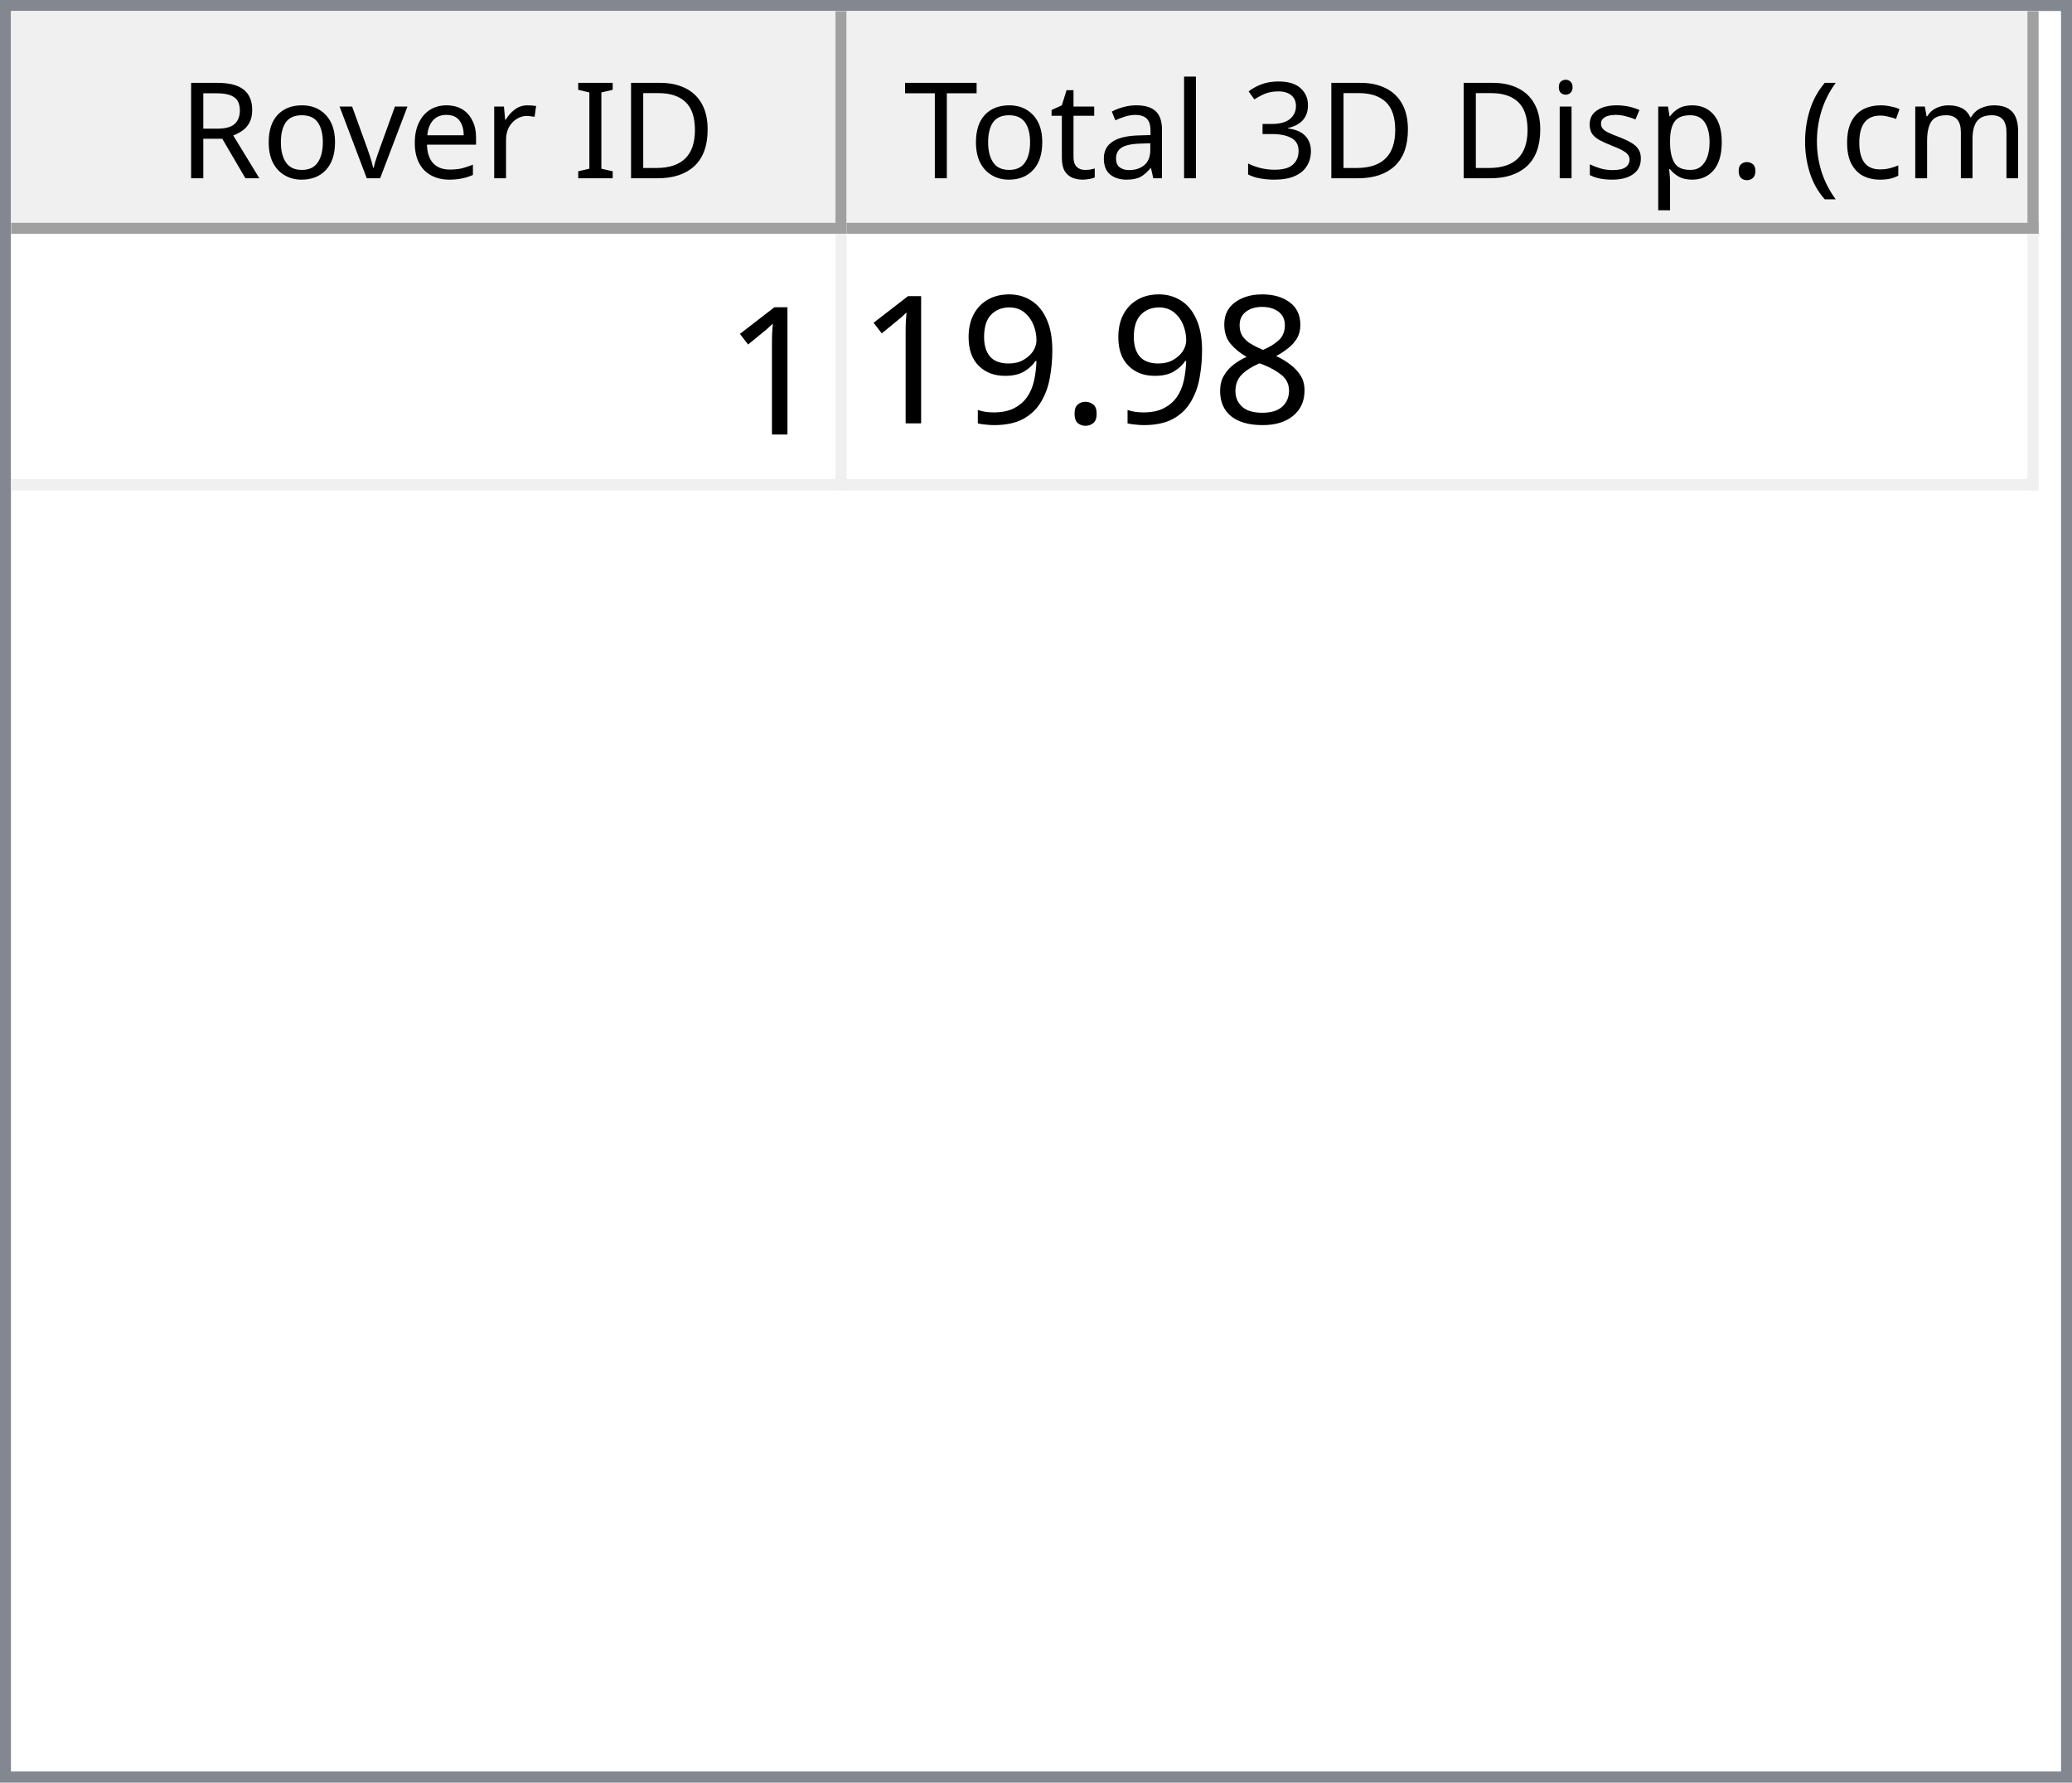
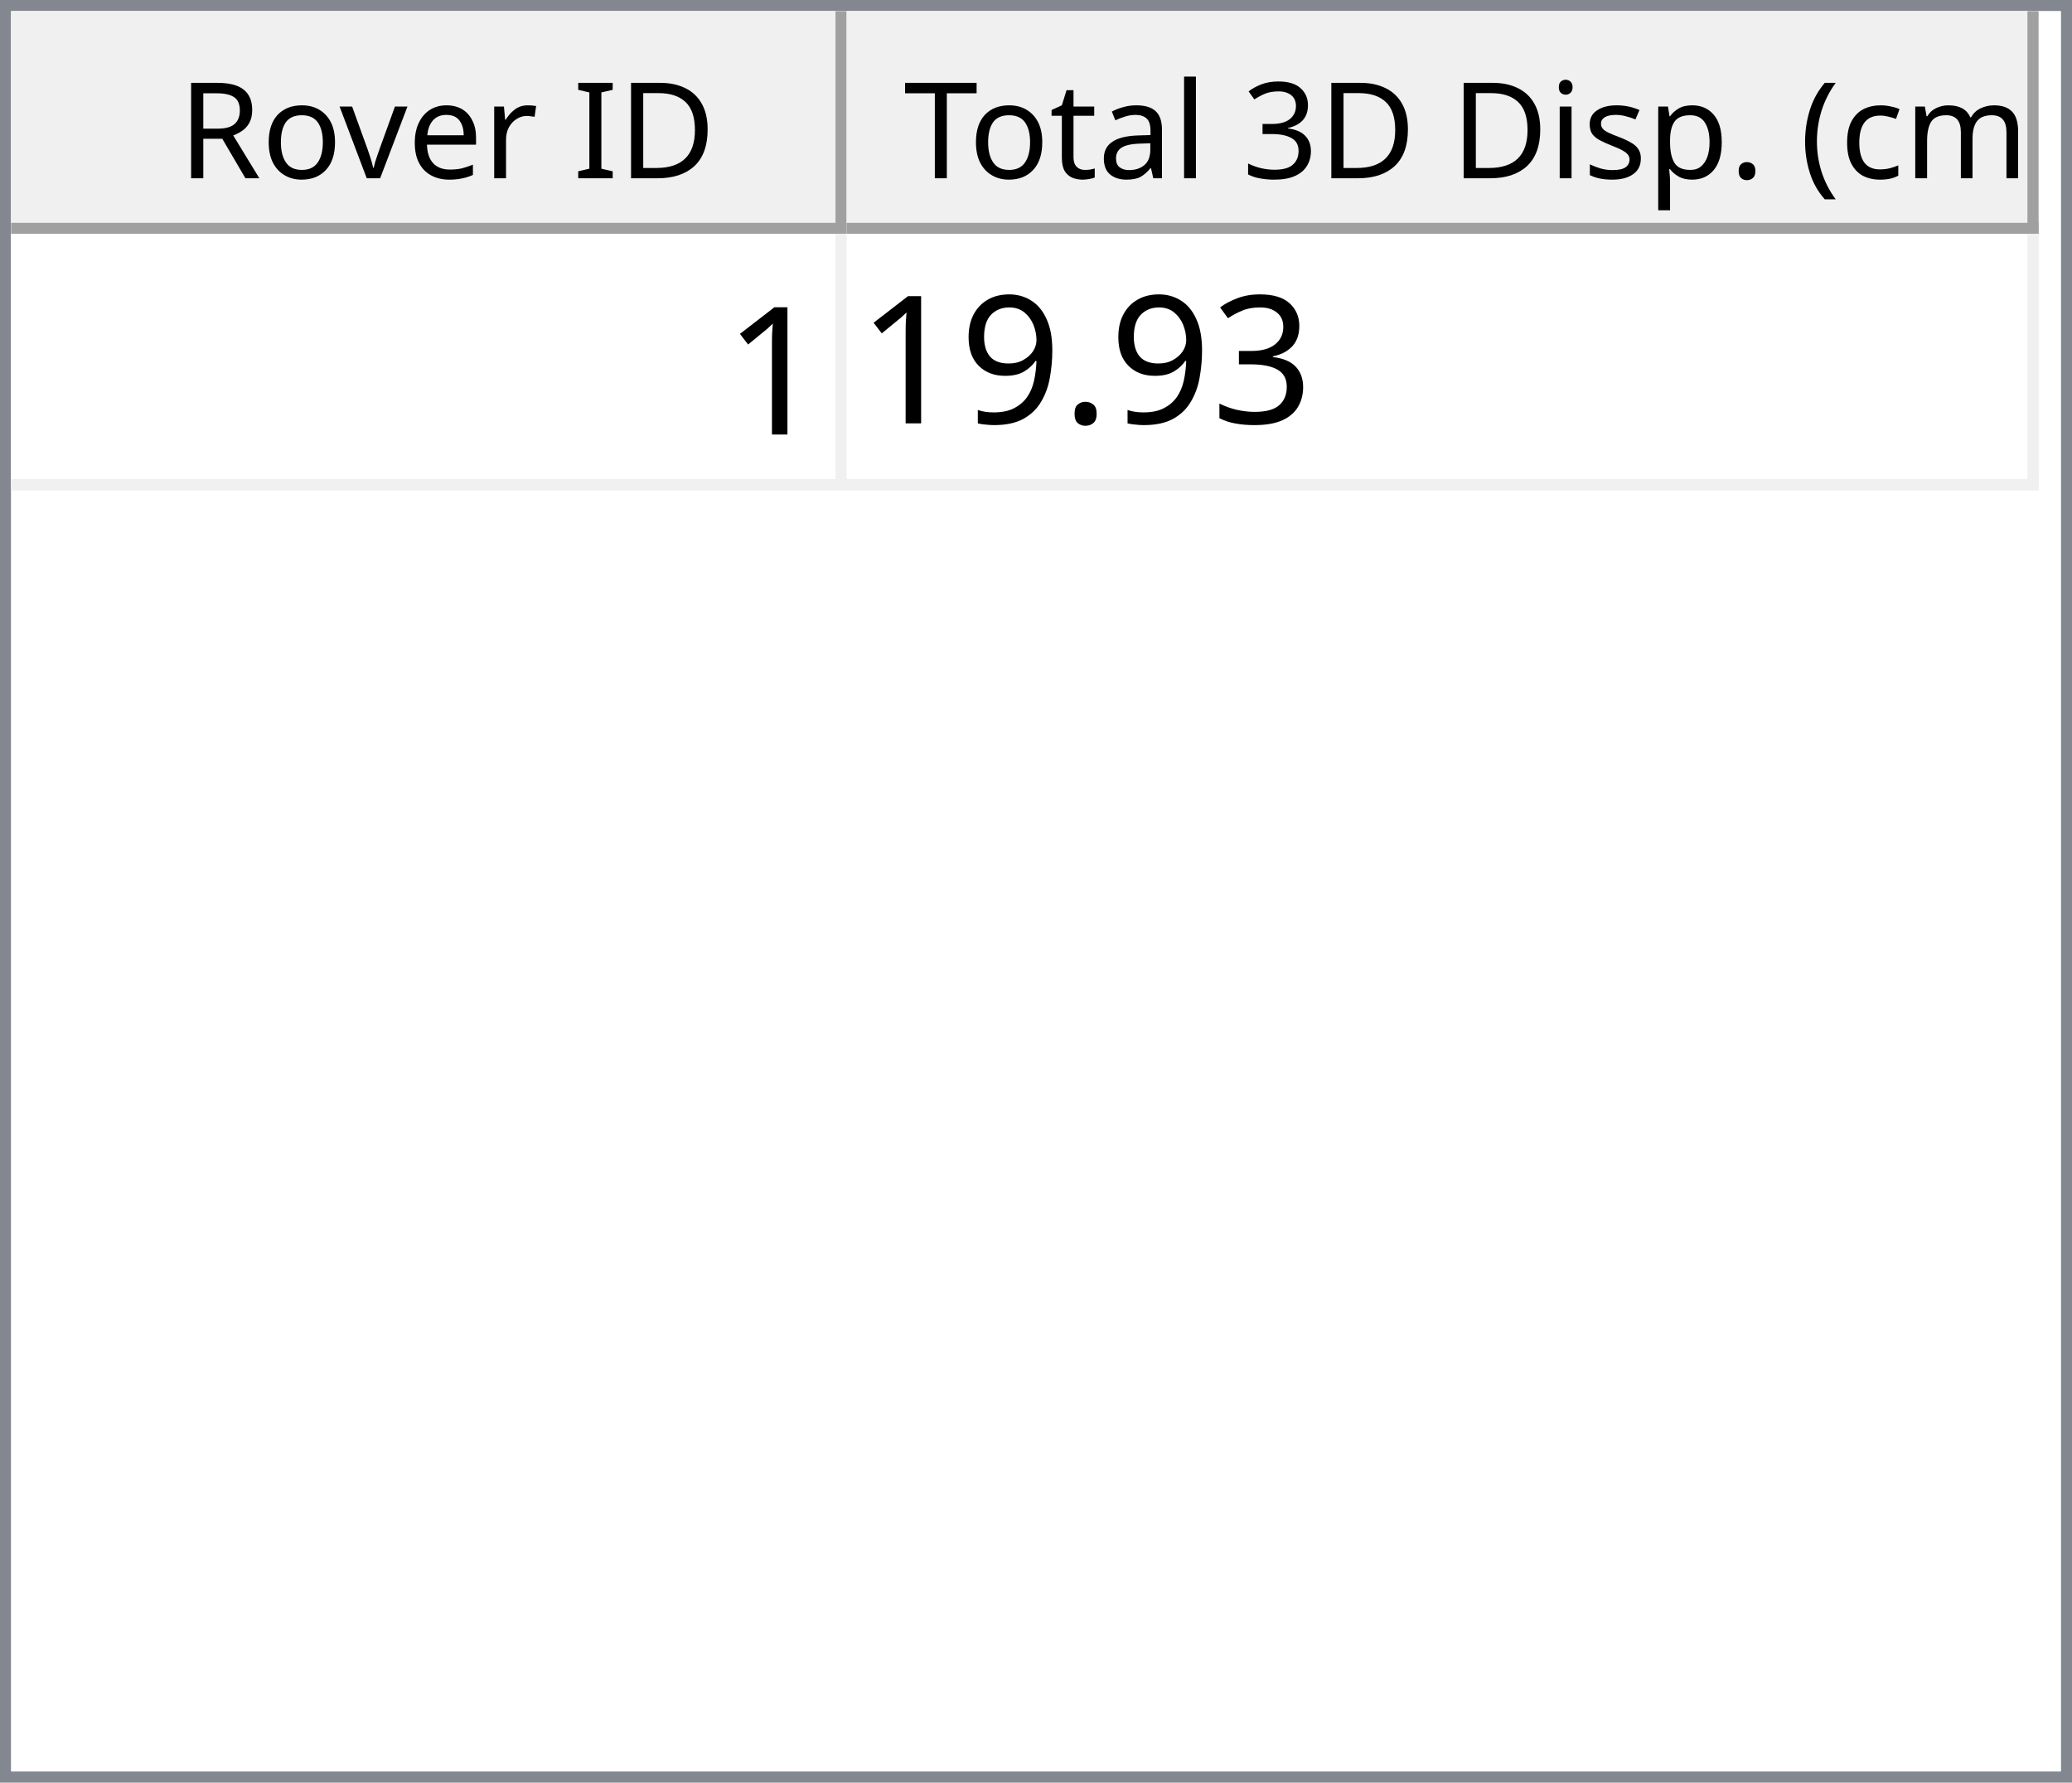
<svg xmlns="http://www.w3.org/2000/svg" style="fill-opacity:1; color-rendering:auto; color-interpolation:auto; text-rendering:auto; stroke:black; stroke-linecap:square; stroke-miterlimit:10; shape-rendering:auto; stroke-opacity:1; fill:black; stroke-dasharray:none; font-weight:normal; stroke-width:1; font-family:'Dialog'; font-style:normal; stroke-linejoin:miter; font-size:12px; stroke-dashoffset:0; image-rendering:auto;" width="186" height="160">
  <defs id="genericDefs" />
  <g>
    <defs id="defs1">
      <clipPath clipPathUnits="userSpaceOnUse" id="clipPath1">
        <path d="M0 0 L186 0 L186 160 L0 160 L0 0 Z" />
      </clipPath>
      <clipPath clipPathUnits="userSpaceOnUse" id="clipPath2">
        <path d="M0 0 L0 160 L186 160 L186 0 Z" />
      </clipPath>
      <clipPath clipPathUnits="userSpaceOnUse" id="clipPath3">
        <path d="M0 0 L0 20 L184 20 L184 0 Z" />
      </clipPath>
      <clipPath clipPathUnits="userSpaceOnUse" id="clipPath4">
        <path d="M0 0 L0 20 L75 20 L75 0 Z" />
      </clipPath>
      <clipPath clipPathUnits="userSpaceOnUse" id="clipPath5">
        <path d="M1 1 L1 19 L74 19 L74 1 Z" />
      </clipPath>
      <clipPath clipPathUnits="userSpaceOnUse" id="clipPath6">
        <path d="M0 0 L0 18 L73 18 L73 0 Z" />
      </clipPath>
      <clipPath clipPathUnits="userSpaceOnUse" id="clipPath7">
        <path d="M-0.5 -0.5 L-0.5 19.5 L74.5 19.5 L74.5 -0.5 Z" />
      </clipPath>
      <clipPath clipPathUnits="userSpaceOnUse" id="clipPath8">
        <path d="M0 0 L0 20 L107 20 L107 0 Z" />
      </clipPath>
      <clipPath clipPathUnits="userSpaceOnUse" id="clipPath9">
        <path d="M1 1 L1 19 L106 19 L106 1 Z" />
      </clipPath>
      <clipPath clipPathUnits="userSpaceOnUse" id="clipPath10">
        <path d="M0 0 L0 18 L105 18 L105 0 Z" />
      </clipPath>
      <clipPath clipPathUnits="userSpaceOnUse" id="clipPath11">
        <path d="M-0.5 -0.5 L-0.5 19.5 L106.5 19.5 L106.5 -0.5 Z" />
      </clipPath>
      <clipPath clipPathUnits="userSpaceOnUse" id="clipPath12">
        <path d="M0 0 L0 138 L184 138 L184 0 Z" />
      </clipPath>
      <clipPath clipPathUnits="userSpaceOnUse" id="clipPath13">
        <path d="M0 0 L0 23 L182 23 L182 0 Z" />
      </clipPath>
      <clipPath clipPathUnits="userSpaceOnUse" id="clipPath14">
        <path d="M-0.5 -0.5 L-0.5 22.5 L181.5 22.5 L181.5 -0.5 Z" />
      </clipPath>
      <clipPath clipPathUnits="userSpaceOnUse" id="clipPath15">
        <path d="M0 0 L0 22 L74 22 L74 0 Z" />
      </clipPath>
      <clipPath clipPathUnits="userSpaceOnUse" id="clipPath16">
        <path d="M0 0 L0 22 L106 22 L106 0 Z" />
      </clipPath>
      <font horiz-adv-x="64.551" id="font1">
        <font-face ascent="107.91" descent="25.098" units-per-em="100" style="font-style:normal; font-family:Segoe UI; font-weight:normal;" />
        <missing-glyph horiz-adv-x="64.551" d="M8.109 0 L8.109 68.266 L56.453 68.266 L56.453 0 L8.109 0 ZM15.328 7.234 L49.219 7.234 L49.219 61.031 L15.328 61.031 L15.328 7.234 Z" />
        <glyph unicode="D" horiz-adv-x="70.117" d="M9.188 0 L9.188 70.016 L28.516 70.016 Q65.531 70.016 65.531 35.891 Q65.531 19.672 55.25 9.836 Q44.969 0 27.734 0 L9.188 0 ZM17.391 62.594 L17.391 7.422 L27.828 7.422 Q41.609 7.422 49.273 14.797 Q56.938 22.172 56.938 35.688 Q56.938 62.594 28.328 62.594 L17.391 62.594 Z" />
        <glyph unicode="I" horiz-adv-x="26.611" d="M17.391 0 L9.188 0 L9.188 70.016 L17.391 70.016 L17.391 0 Z" />
        <glyph unicode=" " horiz-adv-x="27.393" d="" />
        <glyph unicode="r" horiz-adv-x="34.766" d="M34.188 41.891 Q32.078 43.5 28.125 43.5 Q23 43.5 19.555 38.672 Q16.109 33.844 16.109 25.484 L16.109 0 L8.109 0 L8.109 50 L16.109 50 L16.109 39.703 L16.312 39.703 Q18.016 44.969 21.531 47.922 Q25.047 50.875 29.391 50.875 Q32.516 50.875 34.188 50.203 L34.188 41.891 Z" />
        <glyph unicode="e" horiz-adv-x="52.295" d="M48.297 23 L12.984 23 Q13.188 14.656 17.484 10.109 Q21.781 5.562 29.297 5.562 Q37.75 5.562 44.828 11.141 L44.828 3.609 Q38.234 -1.172 27.391 -1.172 Q16.797 -1.172 10.742 5.641 Q4.688 12.453 4.688 24.812 Q4.688 36.469 11.305 43.82 Q17.922 51.172 27.734 51.172 Q37.547 51.172 42.922 44.828 Q48.297 38.484 48.297 27.203 L48.297 23 ZM40.094 29.781 Q40.047 36.719 36.75 40.578 Q33.453 44.438 27.594 44.438 Q21.922 44.438 17.969 40.383 Q14.016 36.328 13.094 29.781 L40.094 29.781 Z" />
        <glyph unicode="v" horiz-adv-x="47.9" d="M47.406 50 L27.484 0 L19.625 0 L0.688 50 L9.469 50 L22.172 13.672 Q23.578 9.672 23.922 6.688 L24.125 6.688 Q24.609 10.453 25.688 13.484 L38.969 50 L47.406 50 Z" />
        <glyph unicode="o" horiz-adv-x="58.594" d="M29 -1.172 Q17.922 -1.172 11.305 5.836 Q4.688 12.844 4.688 24.422 Q4.688 37.016 11.57 44.094 Q18.453 51.172 30.172 51.172 Q41.359 51.172 47.633 44.289 Q53.906 37.406 53.906 25.203 Q53.906 13.234 47.141 6.031 Q40.375 -1.172 29 -1.172 ZM29.594 44.438 Q21.875 44.438 17.383 39.188 Q12.891 33.938 12.891 24.703 Q12.891 15.828 17.43 10.695 Q21.969 5.562 29.594 5.562 Q37.359 5.562 41.531 10.594 Q45.703 15.625 45.703 24.906 Q45.703 34.281 41.531 39.359 Q37.359 44.438 29.594 44.438 Z" />
        <glyph unicode="R" horiz-adv-x="59.814" d="M59.375 0 L49.609 0 L37.891 19.625 Q36.281 22.359 34.766 24.289 Q33.25 26.219 31.664 27.438 Q30.078 28.656 28.25 29.219 Q26.422 29.781 24.125 29.781 L17.391 29.781 L17.391 0 L9.188 0 L9.188 70.016 L30.078 70.016 Q34.672 70.016 38.555 68.867 Q42.438 67.719 45.289 65.375 Q48.141 63.031 49.758 59.547 Q51.375 56.062 51.375 51.375 Q51.375 47.703 50.273 44.656 Q49.172 41.609 47.148 39.211 Q45.125 36.812 42.266 35.133 Q39.406 33.453 35.844 32.516 L35.844 32.328 Q37.594 31.547 38.891 30.547 Q40.188 29.547 41.359 28.18 Q42.531 26.812 43.68 25.078 Q44.828 23.344 46.234 21.047 L59.375 0 ZM17.391 62.594 L17.391 37.203 L28.516 37.203 Q31.594 37.203 34.203 38.133 Q36.812 39.062 38.719 40.797 Q40.625 42.531 41.703 45.047 Q42.781 47.562 42.781 50.688 Q42.781 56.297 39.141 59.445 Q35.5 62.594 28.609 62.594 L17.391 62.594 Z" />
        <glyph unicode=")" horiz-adv-x="30.176" d="M8.297 -15.922 L1.172 -15.922 Q16.406 2.344 16.406 26.812 Q16.406 51.469 1.078 70.016 L8.297 70.016 Q23.531 52.156 23.531 26.703 Q23.531 1.375 8.297 -15.922 Z" />
        <glyph unicode="m" horiz-adv-x="86.133" d="M79.109 0 L71.094 0 L71.094 28.719 Q71.094 37.016 68.531 40.727 Q65.969 44.438 59.906 44.438 Q54.781 44.438 51.195 39.75 Q47.609 35.062 47.609 28.516 L47.609 0 L39.594 0 L39.594 29.688 Q39.594 44.438 28.219 44.438 Q22.953 44.438 19.531 40.016 Q16.109 35.594 16.109 28.516 L16.109 0 L8.109 0 L8.109 50 L16.109 50 L16.109 42.094 L16.312 42.094 Q21.625 51.172 31.844 51.172 Q36.969 51.172 40.773 48.312 Q44.578 45.453 46 40.828 Q51.562 51.172 62.594 51.172 Q79.109 51.172 79.109 30.812 L79.109 0 Z" />
        <glyph unicode="c" horiz-adv-x="46.191" d="M42.188 2.297 Q36.422 -1.172 28.516 -1.172 Q17.828 -1.172 11.258 5.789 Q4.688 12.75 4.688 23.828 Q4.688 36.188 11.766 43.68 Q18.844 51.172 30.672 51.172 Q37.25 51.172 42.281 48.734 L42.281 40.531 Q36.719 44.438 30.375 44.438 Q22.703 44.438 17.797 38.945 Q12.891 33.453 12.891 24.516 Q12.891 15.719 17.508 10.641 Q22.125 5.562 29.891 5.562 Q36.422 5.562 42.188 9.906 L42.188 2.297 Z" />
        <glyph unicode="(" horiz-adv-x="30.176" d="M29.109 -15.922 L21.969 -15.922 Q6.844 1.375 6.844 26.703 Q6.844 52.156 21.969 70.016 L29.203 70.016 Q13.875 51.469 13.875 26.812 Q13.875 2.344 29.109 -15.922 Z" />
        <glyph unicode="." horiz-adv-x="21.68" d="M10.891 -1.078 Q8.641 -1.078 7.055 0.539 Q5.469 2.156 5.469 4.391 Q5.469 6.641 7.055 8.273 Q8.641 9.906 10.891 9.906 Q13.188 9.906 14.797 8.273 Q16.406 6.641 16.406 4.391 Q16.406 2.156 14.797 0.539 Q13.188 -1.078 10.891 -1.078 Z" />
        <glyph unicode="p" horiz-adv-x="58.789" d="M16.312 7.234 L16.109 7.234 L16.109 -23 L8.109 -23 L8.109 50 L16.109 50 L16.109 41.219 L16.312 41.219 Q22.219 51.172 33.594 51.172 Q43.266 51.172 48.688 44.461 Q54.109 37.75 54.109 26.469 Q54.109 13.922 48 6.375 Q41.891 -1.172 31.297 -1.172 Q21.578 -1.172 16.312 7.234 ZM16.109 27.391 L16.109 20.406 Q16.109 14.203 20.141 9.883 Q24.172 5.562 30.375 5.562 Q37.641 5.562 41.773 11.133 Q45.906 16.703 45.906 26.609 Q45.906 34.969 42.047 39.703 Q38.188 44.438 31.594 44.438 Q24.609 44.438 20.359 39.578 Q16.109 34.719 16.109 27.391 Z" />
        <glyph unicode="s" horiz-adv-x="42.432" d="M5.078 1.812 L5.078 10.406 Q11.625 5.562 19.484 5.562 Q30.031 5.562 30.031 12.594 Q30.031 14.594 29.125 15.992 Q28.219 17.391 26.68 18.461 Q25.141 19.531 23.07 20.383 Q21 21.234 18.609 22.172 Q15.281 23.484 12.766 24.828 Q10.25 26.172 8.57 27.859 Q6.891 29.547 6.031 31.695 Q5.172 33.844 5.172 36.719 Q5.172 40.234 6.789 42.945 Q8.406 45.656 11.086 47.484 Q13.766 49.312 17.211 50.242 Q20.656 51.172 24.312 51.172 Q30.812 51.172 35.938 48.922 L35.938 40.828 Q30.422 44.438 23.25 44.438 Q21 44.438 19.195 43.922 Q17.391 43.406 16.094 42.477 Q14.797 41.547 14.086 40.258 Q13.375 38.969 13.375 37.406 Q13.375 35.453 14.086 34.133 Q14.797 32.812 16.164 31.789 Q17.531 30.766 19.484 29.938 Q21.438 29.109 23.922 28.125 Q27.25 26.859 29.883 25.516 Q32.516 24.172 34.375 22.484 Q36.234 20.797 37.234 18.602 Q38.234 16.406 38.234 13.375 Q38.234 9.672 36.602 6.938 Q34.969 4.203 32.234 2.398 Q29.5 0.594 25.93 -0.289 Q22.359 -1.172 18.453 -1.172 Q10.75 -1.172 5.078 1.812 Z" />
        <glyph unicode="i" horiz-adv-x="24.219" d="M12.203 62.703 Q10.062 62.703 8.547 64.164 Q7.031 65.625 7.031 67.875 Q7.031 70.125 8.547 71.609 Q10.062 73.094 12.203 73.094 Q14.406 73.094 15.945 71.609 Q17.484 70.125 17.484 67.875 Q17.484 65.719 15.945 64.211 Q14.406 62.703 12.203 62.703 ZM16.109 0 L8.109 0 L8.109 50 L16.109 50 L16.109 0 Z" />
        <glyph unicode="3" horiz-adv-x="53.906" d="M46.531 19.828 Q46.531 15.094 44.75 11.211 Q42.969 7.328 39.719 4.57 Q36.469 1.812 31.93 0.297 Q27.391 -1.219 21.922 -1.219 Q11.922 -1.219 6 2.594 L6 11.188 Q13.094 5.609 22.219 5.609 Q25.875 5.609 28.828 6.539 Q31.781 7.469 33.906 9.227 Q36.031 10.984 37.18 13.477 Q38.328 15.969 38.328 19.094 Q38.328 32.812 18.797 32.812 L12.984 32.812 L12.984 39.594 L18.5 39.594 Q35.797 39.594 35.797 52.484 Q35.797 64.406 22.609 64.406 Q15.188 64.406 8.688 59.422 L8.688 67.188 Q15.375 71.188 24.609 71.188 Q29 71.188 32.57 69.969 Q36.141 68.75 38.68 66.555 Q41.219 64.359 42.609 61.281 Q44 58.203 44 54.5 Q44 40.672 30.031 36.719 L30.031 36.531 Q33.594 36.141 36.625 34.797 Q39.656 33.453 41.852 31.305 Q44.047 29.156 45.289 26.25 Q46.531 23.344 46.531 19.828 Z" />
        <glyph unicode="l" horiz-adv-x="24.219" d="M16.109 0 L8.109 0 L8.109 74.031 L16.109 74.031 L16.109 0 Z" />
        <glyph unicode="a" horiz-adv-x="50.879" d="M43.891 0 L35.891 0 L35.891 7.812 L35.688 7.812 Q30.469 -1.172 20.312 -1.172 Q12.844 -1.172 8.617 2.781 Q4.391 6.734 4.391 13.281 Q4.391 27.297 20.906 29.594 L35.891 31.688 Q35.891 44.438 25.594 44.438 Q16.547 44.438 9.281 38.281 L9.281 46.484 Q16.656 51.172 26.266 51.172 Q43.891 51.172 43.891 32.516 L43.891 0 ZM35.891 25.297 L23.828 23.641 Q18.266 22.859 15.43 20.875 Q12.594 18.891 12.594 13.875 Q12.594 10.203 15.211 7.883 Q17.828 5.562 22.172 5.562 Q28.125 5.562 32.008 9.742 Q35.891 13.922 35.891 20.312 L35.891 25.297 Z" />
        <glyph unicode="t" horiz-adv-x="33.887" d="M31.297 0.484 Q28.469 -1.078 23.828 -1.078 Q10.688 -1.078 10.688 13.578 L10.688 43.172 L2.094 43.172 L2.094 50 L10.688 50 L10.688 62.203 L18.703 64.797 L18.703 50 L31.297 50 L31.297 43.172 L18.703 43.172 L18.703 14.984 Q18.703 9.969 20.414 7.82 Q22.125 5.672 26.078 5.672 Q29.109 5.672 31.297 7.328 L31.297 0.484 Z" />
        <glyph unicode="T" horiz-adv-x="52.393" d="M50.594 62.594 L30.375 62.594 L30.375 0 L22.172 0 L22.172 62.594 L2 62.594 L2 70.016 L50.594 70.016 L50.594 62.594 Z" />
      </font>
      <font horiz-adv-x="75.0" id="font2">
        <font-face ascent="100.537" descent="21.973" units-per-em="100" style="font-style:normal; font-family:sans-serif; font-weight:normal;" />
        <missing-glyph horiz-adv-x="75.0" d="M12.5 0 L12.5 62.5 L62.5 62.5 L62.5 0 L12.5 0 ZM14.062 1.562 L60.938 1.562 L60.938 60.938 L14.062 60.938 L14.062 1.562 Z" />
        <glyph unicode="1" horiz-adv-x="55.615" d="M37.25 0 L28.469 0 L28.469 56 Q25.297 52.984 20.141 49.953 Q14.984 46.922 10.891 45.406 L10.891 53.906 Q18.266 57.375 23.781 62.305 Q29.297 67.234 31.594 71.875 L37.25 71.875 L37.25 0 Z" />
-         <glyph unicode="8" horiz-adv-x="55.615" d="M17.672 38.812 Q12.203 40.828 9.57 44.539 Q6.938 48.25 6.938 53.422 Q6.938 61.234 12.555 66.555 Q18.172 71.875 27.484 71.875 Q36.859 71.875 42.578 66.43 Q48.297 60.984 48.297 53.172 Q48.297 48.188 45.68 44.508 Q43.062 40.828 37.75 38.812 Q44.344 36.672 47.781 31.883 Q51.219 27.094 51.219 20.453 Q51.219 11.281 44.727 5.031 Q38.234 -1.219 27.641 -1.219 Q17.047 -1.219 10.547 5.055 Q4.047 11.328 4.047 20.703 Q4.047 27.688 7.594 32.398 Q11.141 37.109 17.672 38.812 ZM15.922 53.719 Q15.922 48.641 19.195 45.414 Q22.469 42.188 27.688 42.188 Q32.766 42.188 36.016 45.383 Q39.266 48.578 39.266 53.219 Q39.266 58.062 35.914 61.359 Q32.562 64.656 27.594 64.656 Q22.562 64.656 19.242 61.43 Q15.922 58.203 15.922 53.719 ZM13.094 20.656 Q13.094 16.891 14.875 13.375 Q16.656 9.859 20.172 7.93 Q23.688 6 27.734 6 Q34.031 6 38.133 10.055 Q42.234 14.109 42.234 20.359 Q42.234 26.703 38.016 30.859 Q33.797 35.016 27.438 35.016 Q21.234 35.016 17.164 30.914 Q13.094 26.812 13.094 20.656 Z" />
+         <glyph unicode="3" horiz-adv-x="55.615" d="M4.203 18.891 L12.984 20.062 Q14.5 12.594 18.141 9.297 Q21.781 6 27 6 Q33.203 6 37.477 10.297 Q41.75 14.594 41.75 20.953 Q41.75 27 37.797 30.93 Q33.844 34.859 27.734 34.859 Q25.25 34.859 21.531 33.891 L22.516 41.609 Q23.391 41.5 23.922 41.5 Q29.547 41.5 34.039 44.43 Q38.531 47.359 38.531 53.469 Q38.531 58.297 35.258 61.477 Q31.984 64.656 26.812 64.656 Q21.688 64.656 18.266 61.43 Q14.844 58.203 13.875 51.766 L5.078 53.328 Q6.688 62.156 12.398 67.016 Q18.109 71.875 26.609 71.875 Q32.469 71.875 37.398 69.359 Q42.328 66.844 44.945 62.5 Q47.562 58.156 47.562 53.266 Q47.562 48.641 45.07 44.828 Q42.578 41.016 37.703 38.766 Q44.047 37.312 47.562 32.695 Q51.078 28.078 51.078 21.141 Q51.078 11.766 44.242 5.25 Q37.406 -1.266 26.953 -1.266 Q17.531 -1.266 11.305 4.352 Q5.078 9.969 4.203 18.891 Z" />
        <glyph unicode="." horiz-adv-x="27.783" d="M9.078 0 L9.078 10.016 L19.094 10.016 L19.094 0 L9.078 0 Z" />
        <glyph unicode="9" horiz-adv-x="55.615" d="M5.469 16.547 L13.922 17.328 Q14.984 11.375 18.016 8.688 Q21.047 6 25.781 6 Q29.828 6 32.883 7.859 Q35.938 9.719 37.891 12.82 Q39.844 15.922 41.164 21.195 Q42.484 26.469 42.484 31.938 Q42.484 32.516 42.438 33.688 Q39.797 29.5 35.234 26.883 Q30.672 24.266 25.344 24.266 Q16.453 24.266 10.305 30.711 Q4.156 37.156 4.156 47.703 Q4.156 58.594 10.578 65.234 Q17 71.875 26.656 71.875 Q33.641 71.875 39.43 68.117 Q45.219 64.359 48.219 57.398 Q51.219 50.438 51.219 37.25 Q51.219 23.531 48.242 15.406 Q45.266 7.281 39.383 3.031 Q33.5 -1.219 25.594 -1.219 Q17.188 -1.219 11.867 3.445 Q6.547 8.109 5.469 16.547 ZM41.453 48.141 Q41.453 55.719 37.43 60.156 Q33.406 64.594 27.734 64.594 Q21.875 64.594 17.531 59.812 Q13.188 55.031 13.188 47.406 Q13.188 40.578 17.312 36.305 Q21.438 32.031 27.484 32.031 Q33.594 32.031 37.523 36.305 Q41.453 40.578 41.453 48.141 Z" />
      </font>
    </defs>
    <g style="fill:white; stroke:white;">
      <rect x="0" y="0" width="186" style="clip-path:url(#clipPath1); stroke:none;" height="160" />
    </g>
    <g style="fill:white; text-rendering:optimizeSpeed; color-rendering:optimizeSpeed; image-rendering:optimizeSpeed; shape-rendering:crispEdges; stroke:white; color-interpolation:sRGB;">
      <rect x="0" width="186" height="160" y="0" style="stroke:none;" />
      <path style="stroke:none;" d="M0 160 L186 160 L186 0 L0 0 Z" />
    </g>
    <g style="fill:rgb(240,240,240); font-family:'Segoe UI'; stroke:rgb(240,240,240);">
      <rect x="0" y="0" width="186" style="clip-path:url(#clipPath2); stroke:none;" height="160" />
    </g>
    <g style="fill:rgb(130,135,144); font-family:'Segoe UI'; stroke:rgb(130,135,144);">
      <path d="M0 0 L186 0 L186 160 L0 160 L0 0 ZM1 1 L185 1 L185 159 L1 159 L1 1 Z" style="fill-rule:evenodd; clip-path:url(#clipPath2); stroke:none;" />
    </g>
    <g style="fill:white; font-family:'Segoe UI'; stroke:white;" transform="translate(1,1)">
      <rect x="0" y="0" width="184" style="clip-path:url(#clipPath3); stroke:none;" height="20" />
    </g>
    <g style="fill:rgb(240,240,240); font-family:'Segoe UI'; stroke:rgb(240,240,240);" transform="translate(1,1)">
      <rect x="0" y="0" width="75" style="clip-path:url(#clipPath4); stroke:none;" height="20" />
    </g>
    <g style="font-family:'Segoe UI';" transform="translate(2,2)">
      <text x="14" xml:space="preserve" y="14" style="clip-path:url(#clipPath6); stroke:none;">Rover ID</text>
    </g>
    <g style="fill:rgb(160,160,160); font-family:'Segoe UI'; stroke:rgb(160,160,160); stroke-linejoin:bevel;" transform="translate(1.5,1.5)">
      <line x1="74" x2="74" y1="0" style="fill:none; clip-path:url(#clipPath7);" y2="19" />
    </g>
    <g style="fill:rgb(160,160,160); font-family:'Segoe UI'; stroke:rgb(160,160,160); stroke-linejoin:bevel;" transform="matrix(1,0,0,1,1,1) translate(0.5,0.5)">
      <line x1="0" x2="74" y1="19" style="fill:none; clip-path:url(#clipPath7);" y2="19" />
    </g>
    <g style="fill:rgb(240,240,240); font-family:'Segoe UI'; stroke:rgb(240,240,240);" transform="translate(76,1)">
      <rect x="0" y="0" width="107" style="clip-path:url(#clipPath8); stroke:none;" height="20" />
    </g>
    <g style="font-family:'Segoe UI';" transform="translate(77,2)">
      <text x="1" xml:space="preserve" y="14" style="clip-path:url(#clipPath10); stroke:none;"> Total 3D Disp. (cm)</text>
    </g>
    <g style="fill:rgb(160,160,160); font-family:'Segoe UI'; stroke:rgb(160,160,160); stroke-linejoin:bevel;" transform="translate(76.5,1.5)">
      <line x1="106" x2="106" y1="0" style="fill:none; clip-path:url(#clipPath11);" y2="19" />
    </g>
    <g style="fill:rgb(160,160,160); font-family:'Segoe UI'; stroke:rgb(160,160,160); stroke-linejoin:bevel;" transform="matrix(1,0,0,1,76,1) translate(0.5,0.5)">
      <line x1="0" x2="106" y1="19" style="fill:none; clip-path:url(#clipPath11);" y2="19" />
    </g>
    <g style="fill:white; font-family:'Segoe UI'; stroke:white;" transform="translate(1,21)">
      <rect x="0" y="0" width="184" style="clip-path:url(#clipPath12); stroke:none;" height="138" />
    </g>
    <g style="fill:rgb(240,240,240); font-size:16px; font-family:sans-serif; stroke:rgb(240,240,240);" transform="translate(1,21)">
      <rect x="0" y="0" width="182" style="clip-path:url(#clipPath13); stroke:none;" height="23" />
      <line transform="translate(0.5,0.5)" x1="0" x2="181" y1="22" style="clip-path:url(#clipPath14); fill:none; stroke-linejoin:bevel;" y2="22" />
    </g>
    <g transform="matrix(1,0,0,1,1,21) translate(0.5,0.5)" style="fill:rgb(240,240,240); font-size:16px; font-family:sans-serif; stroke:rgb(240,240,240); stroke-linejoin:bevel;">
      <line x1="74" x2="74" y1="0" style="fill:none; clip-path:url(#clipPath14);" y2="22" />
    </g>
    <g transform="matrix(1,0,0,1,1,21) translate(0.5,0.5)" style="fill:rgb(240,240,240); font-size:16px; font-family:sans-serif; stroke:rgb(240,240,240); stroke-linejoin:bevel;">
      <line x1="181" x2="181" y1="0" style="fill:none; clip-path:url(#clipPath14);" y2="22" />
    </g>
    <g style="fill:white; font-size:16px; font-family:sans-serif; stroke:white;" transform="matrix(1,0,0,1,1,21)">
      <rect x="0" y="0" width="74" style="clip-path:url(#clipPath15); stroke:none;" height="22" />
      <text x="64" y="18" style="fill:black; clip-path:url(#clipPath15); stroke:none;" xml:space="preserve">1</text>
    </g>
    <g style="fill:white; font-size:16px; font-family:sans-serif; stroke:white;" transform="matrix(1,0,0,1,1,21) translate(75,0)">
      <rect x="0" y="0" width="106" style="clip-path:url(#clipPath16); stroke:none;" height="22" />
-       <text x="1" y="17" style="fill:black; clip-path:url(#clipPath16); stroke:none;" xml:space="preserve">19.98</text>
+       <text x="1" y="17" style="fill:black; clip-path:url(#clipPath16); stroke:none;" xml:space="preserve">19.93</text>
    </g>
  </g>
</svg>
